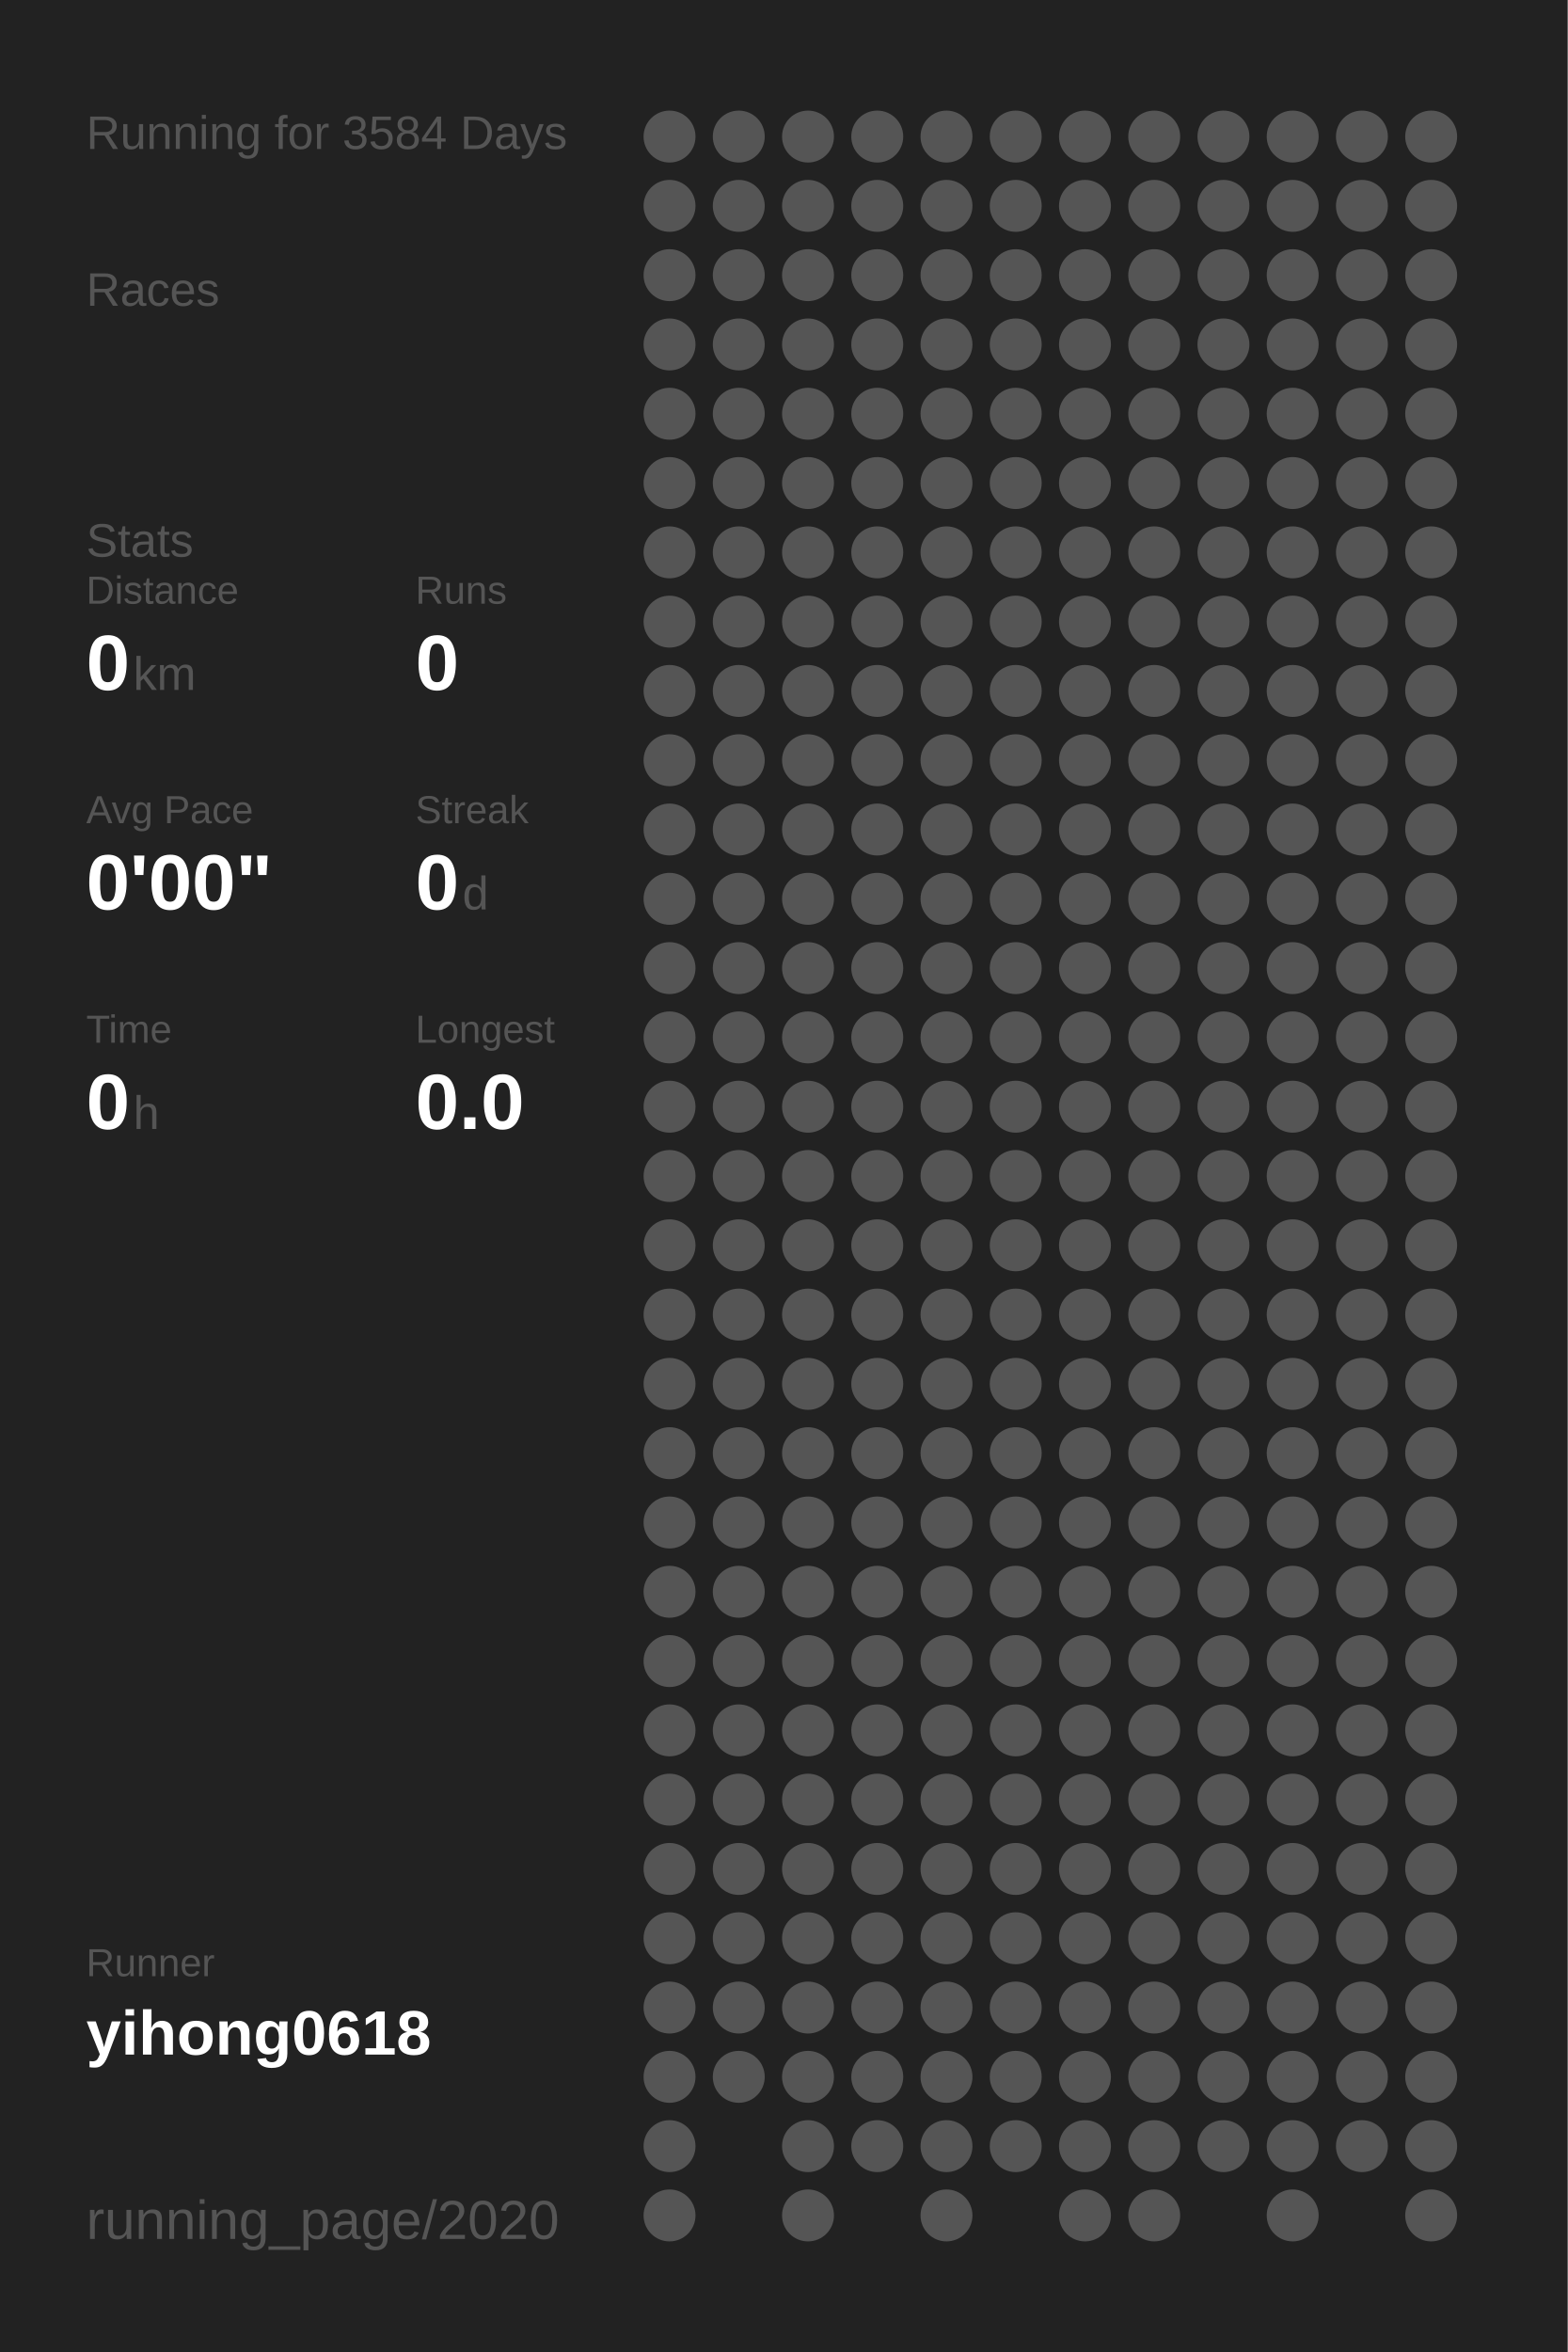
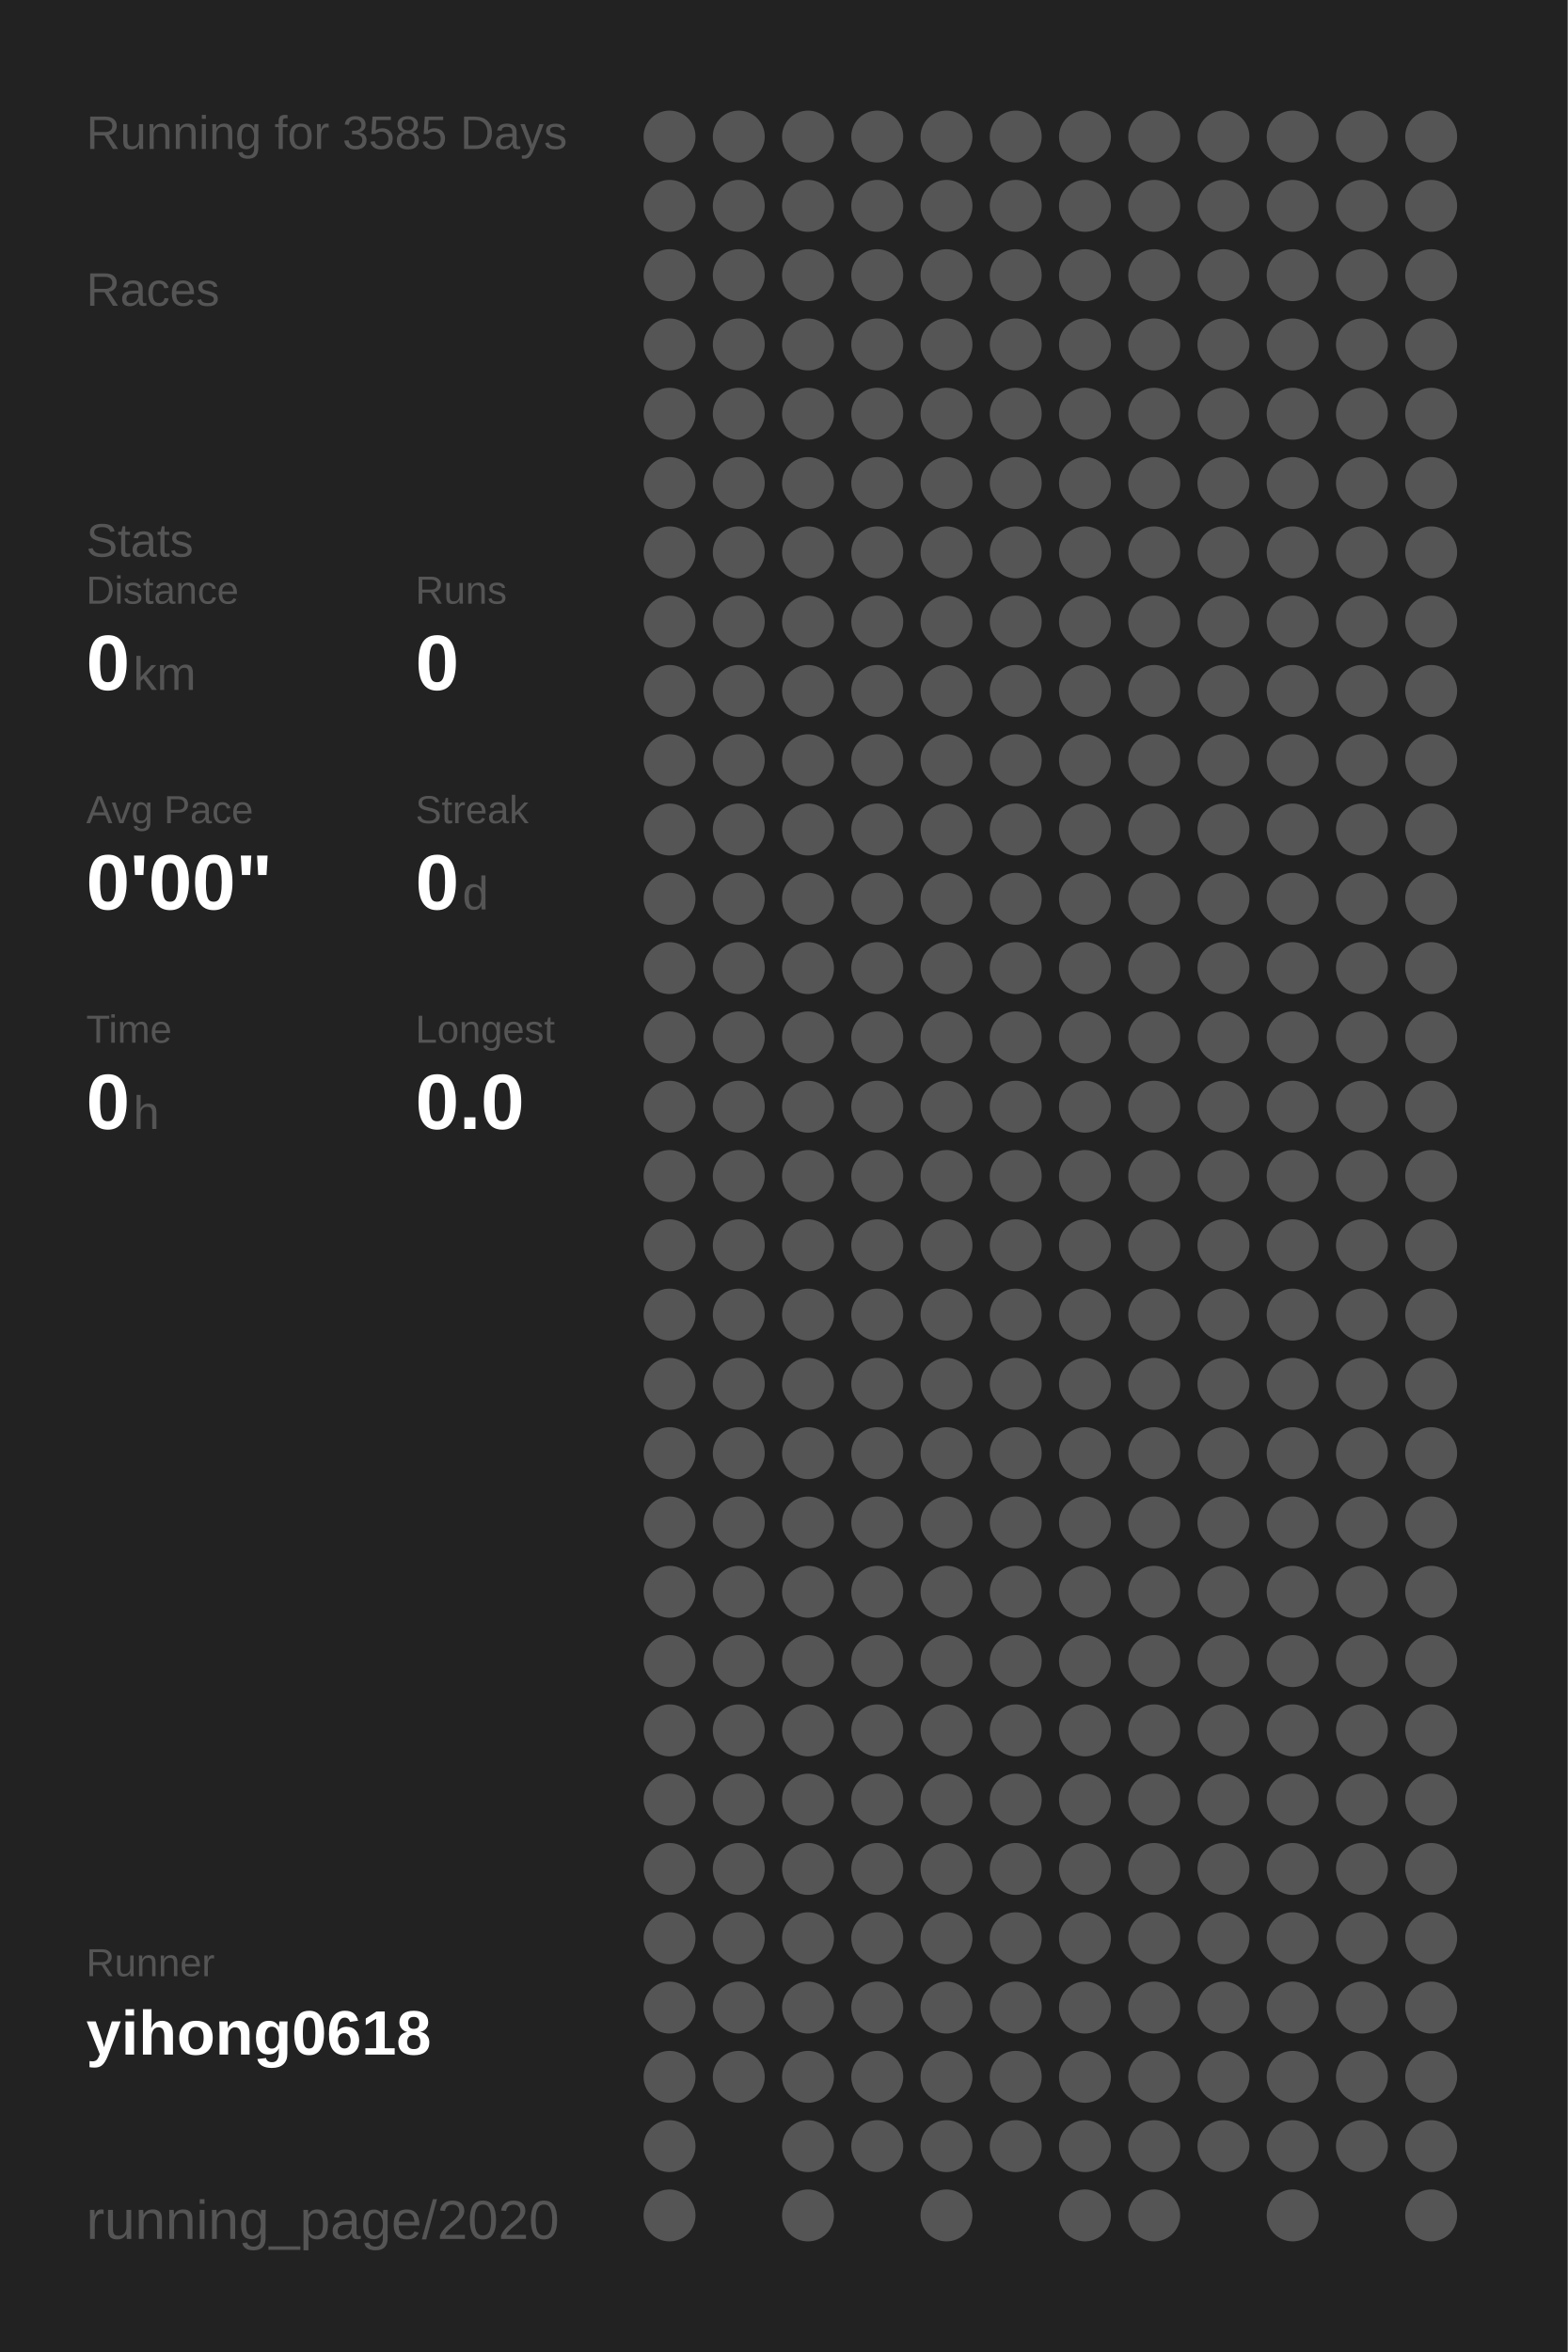
<svg xmlns="http://www.w3.org/2000/svg" baseProfile="full" height="300mm" version="1.1" viewBox="0,0,200,300" width="200mm">
  <defs />
  <rect fill="#222222" height="300" width="200" x="0" y="0" />
-   <text fill="#555555" style="font-size:6px; font-family:Arial;" x="11" y="19">Running for 3584 Days</text>
+   <text fill="#555555" style="font-size:6px; font-family:Arial;" x="11" y="19">Running for 3585 Days</text>
  <text fill="#555555" style="font-size:6px; font-family:Arial;" x="11" y="39">Races</text>
  <text fill="#555555" style="font-size:6px; font-family:Arial;" x="11" y="71">Stats</text>
  <text fill="#555555" style="font-size:5px; font-family:Arial;" x="11" y="77">Distance</text>
  <text fill="#FFFFFF" style="font-size:10px; font-family:Arial; font-weight:bold;" x="11" y="88">0</text>
  <text fill="#555555" style="font-size:6px; font-family:Arial;" x="17" y="88">km</text>
  <text fill="#555555" style="font-size:5px; font-family:Arial;" x="53" y="77">Runs</text>
  <text fill="#FFFFFF" style="font-size:10px; font-family:Arial; font-weight:bold;" x="53" y="88">0</text>
  <text fill="#555555" style="font-size:5px; font-family:Arial;" x="11" y="105">Avg Pace</text>
  <text fill="#FFFFFF" style="font-size:10px; font-family:Arial; font-weight:bold;" x="11" y="116">0'00"</text>
  <text fill="#555555" style="font-size:5px; font-family:Arial;" x="53" y="105">Streak</text>
  <text fill="#FFFFFF" style="font-size:10px; font-family:Arial; font-weight:bold;" x="53" y="116">0</text>
  <text fill="#555555" style="font-size:6px; font-family:Arial;" x="59" y="116">d</text>
  <text fill="#555555" style="font-size:5px; font-family:Arial;" x="11" y="133">Time</text>
  <text fill="#FFFFFF" style="font-size:10px; font-family:Arial; font-weight:bold;" x="11" y="144">0</text>
  <text fill="#555555" style="font-size:6px; font-family:Arial;" x="17" y="144">h</text>
  <text fill="#555555" style="font-size:5px; font-family:Arial;" x="53" y="133">Longest</text>
  <text fill="#FFFFFF" style="font-size:10px; font-family:Arial; font-weight:bold;" x="53" y="144">0.0</text>
  <text fill="#555555" style="font-size:5px; font-family:Arial;" x="11" y="252.065">Runner</text>
  <text fill="#FFFFFF" style="font-size:8px; font-family:Arial; font-weight:bold;" x="11" y="262.065">yihong0618</text>
  <text fill="#555555" style="font-size:7px; font-family:Arial;" x="11" y="285.581">running_page/2020</text>
  <circle cx="85.417" cy="17.419" fill="#555555" r="3.312" />
  <circle cx="85.417" cy="26.258" fill="#555555" r="3.312" />
  <circle cx="85.417" cy="35.097" fill="#555555" r="3.312" />
  <circle cx="85.417" cy="43.935" fill="#555555" r="3.312" />
  <circle cx="85.417" cy="52.774" fill="#555555" r="3.312" />
  <circle cx="85.417" cy="61.613" fill="#555555" r="3.312" />
  <circle cx="85.417" cy="70.452" fill="#555555" r="3.312" />
  <circle cx="85.417" cy="79.29" fill="#555555" r="3.312" />
  <circle cx="85.417" cy="88.129" fill="#555555" r="3.312" />
  <circle cx="85.417" cy="96.968" fill="#555555" r="3.312" />
  <circle cx="85.417" cy="105.806" fill="#555555" r="3.312" />
  <circle cx="85.417" cy="114.645" fill="#555555" r="3.312" />
  <circle cx="85.417" cy="123.484" fill="#555555" r="3.312" />
  <circle cx="85.417" cy="132.323" fill="#555555" r="3.312" />
  <circle cx="85.417" cy="141.161" fill="#555555" r="3.312" />
  <circle cx="85.417" cy="150" fill="#555555" r="3.312" />
  <circle cx="85.417" cy="158.839" fill="#555555" r="3.312" />
  <circle cx="85.417" cy="167.677" fill="#555555" r="3.312" />
  <circle cx="85.417" cy="176.516" fill="#555555" r="3.312" />
  <circle cx="85.417" cy="185.355" fill="#555555" r="3.312" />
  <circle cx="85.417" cy="194.194" fill="#555555" r="3.312" />
  <circle cx="85.417" cy="203.032" fill="#555555" r="3.312" />
  <circle cx="85.417" cy="211.871" fill="#555555" r="3.312" />
  <circle cx="85.417" cy="220.71" fill="#555555" r="3.312" />
  <circle cx="85.417" cy="229.548" fill="#555555" r="3.312" />
  <circle cx="85.417" cy="238.387" fill="#555555" r="3.312" />
  <circle cx="85.417" cy="247.226" fill="#555555" r="3.312" />
  <circle cx="85.417" cy="256.065" fill="#555555" r="3.312" />
  <circle cx="85.417" cy="264.903" fill="#555555" r="3.312" />
  <circle cx="85.417" cy="273.742" fill="#555555" r="3.312" />
  <circle cx="85.417" cy="282.581" fill="#555555" r="3.312" />
  <circle cx="94.25" cy="17.419" fill="#555555" r="3.312" />
  <circle cx="94.25" cy="26.258" fill="#555555" r="3.312" />
  <circle cx="94.25" cy="35.097" fill="#555555" r="3.312" />
  <circle cx="94.25" cy="43.935" fill="#555555" r="3.312" />
  <circle cx="94.25" cy="52.774" fill="#555555" r="3.312" />
  <circle cx="94.25" cy="61.613" fill="#555555" r="3.312" />
  <circle cx="94.25" cy="70.452" fill="#555555" r="3.312" />
  <circle cx="94.25" cy="79.29" fill="#555555" r="3.312" />
  <circle cx="94.25" cy="88.129" fill="#555555" r="3.312" />
  <circle cx="94.25" cy="96.968" fill="#555555" r="3.312" />
  <circle cx="94.25" cy="105.806" fill="#555555" r="3.312" />
  <circle cx="94.25" cy="114.645" fill="#555555" r="3.312" />
  <circle cx="94.25" cy="123.484" fill="#555555" r="3.312" />
  <circle cx="94.25" cy="132.323" fill="#555555" r="3.312" />
  <circle cx="94.25" cy="141.161" fill="#555555" r="3.312" />
  <circle cx="94.25" cy="150" fill="#555555" r="3.312" />
  <circle cx="94.25" cy="158.839" fill="#555555" r="3.312" />
  <circle cx="94.25" cy="167.677" fill="#555555" r="3.312" />
  <circle cx="94.25" cy="176.516" fill="#555555" r="3.312" />
  <circle cx="94.25" cy="185.355" fill="#555555" r="3.312" />
  <circle cx="94.25" cy="194.194" fill="#555555" r="3.312" />
  <circle cx="94.25" cy="203.032" fill="#555555" r="3.312" />
  <circle cx="94.25" cy="211.871" fill="#555555" r="3.312" />
  <circle cx="94.25" cy="220.71" fill="#555555" r="3.312" />
  <circle cx="94.25" cy="229.548" fill="#555555" r="3.312" />
  <circle cx="94.25" cy="238.387" fill="#555555" r="3.312" />
  <circle cx="94.25" cy="247.226" fill="#555555" r="3.312" />
  <circle cx="94.25" cy="256.065" fill="#555555" r="3.312" />
  <circle cx="94.25" cy="264.903" fill="#555555" r="3.312" />
  <circle cx="103.083" cy="17.419" fill="#555555" r="3.312" />
  <circle cx="103.083" cy="26.258" fill="#555555" r="3.312" />
  <circle cx="103.083" cy="35.097" fill="#555555" r="3.312" />
  <circle cx="103.083" cy="43.935" fill="#555555" r="3.312" />
  <circle cx="103.083" cy="52.774" fill="#555555" r="3.312" />
  <circle cx="103.083" cy="61.613" fill="#555555" r="3.312" />
  <circle cx="103.083" cy="70.452" fill="#555555" r="3.312" />
  <circle cx="103.083" cy="79.29" fill="#555555" r="3.312" />
  <circle cx="103.083" cy="88.129" fill="#555555" r="3.312" />
  <circle cx="103.083" cy="96.968" fill="#555555" r="3.312" />
  <circle cx="103.083" cy="105.806" fill="#555555" r="3.312" />
  <circle cx="103.083" cy="114.645" fill="#555555" r="3.312" />
  <circle cx="103.083" cy="123.484" fill="#555555" r="3.312" />
  <circle cx="103.083" cy="132.323" fill="#555555" r="3.312" />
  <circle cx="103.083" cy="141.161" fill="#555555" r="3.312" />
  <circle cx="103.083" cy="150" fill="#555555" r="3.312" />
  <circle cx="103.083" cy="158.839" fill="#555555" r="3.312" />
  <circle cx="103.083" cy="167.677" fill="#555555" r="3.312" />
  <circle cx="103.083" cy="176.516" fill="#555555" r="3.312" />
  <circle cx="103.083" cy="185.355" fill="#555555" r="3.312" />
  <circle cx="103.083" cy="194.194" fill="#555555" r="3.312" />
  <circle cx="103.083" cy="203.032" fill="#555555" r="3.312" />
  <circle cx="103.083" cy="211.871" fill="#555555" r="3.312" />
  <circle cx="103.083" cy="220.71" fill="#555555" r="3.312" />
  <circle cx="103.083" cy="229.548" fill="#555555" r="3.312" />
  <circle cx="103.083" cy="238.387" fill="#555555" r="3.312" />
  <circle cx="103.083" cy="247.226" fill="#555555" r="3.312" />
  <circle cx="103.083" cy="256.065" fill="#555555" r="3.312" />
  <circle cx="103.083" cy="264.903" fill="#555555" r="3.312" />
  <circle cx="103.083" cy="273.742" fill="#555555" r="3.312" />
  <circle cx="103.083" cy="282.581" fill="#555555" r="3.312" />
  <circle cx="111.917" cy="17.419" fill="#555555" r="3.312" />
  <circle cx="111.917" cy="26.258" fill="#555555" r="3.312" />
  <circle cx="111.917" cy="35.097" fill="#555555" r="3.312" />
  <circle cx="111.917" cy="43.935" fill="#555555" r="3.312" />
  <circle cx="111.917" cy="52.774" fill="#555555" r="3.312" />
  <circle cx="111.917" cy="61.613" fill="#555555" r="3.312" />
  <circle cx="111.917" cy="70.452" fill="#555555" r="3.312" />
  <circle cx="111.917" cy="79.29" fill="#555555" r="3.312" />
  <circle cx="111.917" cy="88.129" fill="#555555" r="3.312" />
  <circle cx="111.917" cy="96.968" fill="#555555" r="3.312" />
  <circle cx="111.917" cy="105.806" fill="#555555" r="3.312" />
  <circle cx="111.917" cy="114.645" fill="#555555" r="3.312" />
  <circle cx="111.917" cy="123.484" fill="#555555" r="3.312" />
  <circle cx="111.917" cy="132.323" fill="#555555" r="3.312" />
  <circle cx="111.917" cy="141.161" fill="#555555" r="3.312" />
  <circle cx="111.917" cy="150" fill="#555555" r="3.312" />
  <circle cx="111.917" cy="158.839" fill="#555555" r="3.312" />
  <circle cx="111.917" cy="167.677" fill="#555555" r="3.312" />
  <circle cx="111.917" cy="176.516" fill="#555555" r="3.312" />
  <circle cx="111.917" cy="185.355" fill="#555555" r="3.312" />
  <circle cx="111.917" cy="194.194" fill="#555555" r="3.312" />
  <circle cx="111.917" cy="203.032" fill="#555555" r="3.312" />
  <circle cx="111.917" cy="211.871" fill="#555555" r="3.312" />
  <circle cx="111.917" cy="220.71" fill="#555555" r="3.312" />
  <circle cx="111.917" cy="229.548" fill="#555555" r="3.312" />
  <circle cx="111.917" cy="238.387" fill="#555555" r="3.312" />
  <circle cx="111.917" cy="247.226" fill="#555555" r="3.312" />
  <circle cx="111.917" cy="256.065" fill="#555555" r="3.312" />
  <circle cx="111.917" cy="264.903" fill="#555555" r="3.312" />
  <circle cx="111.917" cy="273.742" fill="#555555" r="3.312" />
  <circle cx="120.75" cy="17.419" fill="#555555" r="3.312" />
  <circle cx="120.75" cy="26.258" fill="#555555" r="3.312" />
  <circle cx="120.75" cy="35.097" fill="#555555" r="3.312" />
  <circle cx="120.75" cy="43.935" fill="#555555" r="3.312" />
  <circle cx="120.75" cy="52.774" fill="#555555" r="3.312" />
  <circle cx="120.75" cy="61.613" fill="#555555" r="3.312" />
  <circle cx="120.75" cy="70.452" fill="#555555" r="3.312" />
  <circle cx="120.75" cy="79.29" fill="#555555" r="3.312" />
  <circle cx="120.75" cy="88.129" fill="#555555" r="3.312" />
  <circle cx="120.75" cy="96.968" fill="#555555" r="3.312" />
  <circle cx="120.75" cy="105.806" fill="#555555" r="3.312" />
  <circle cx="120.75" cy="114.645" fill="#555555" r="3.312" />
  <circle cx="120.75" cy="123.484" fill="#555555" r="3.312" />
  <circle cx="120.75" cy="132.323" fill="#555555" r="3.312" />
  <circle cx="120.75" cy="141.161" fill="#555555" r="3.312" />
  <circle cx="120.75" cy="150" fill="#555555" r="3.312" />
  <circle cx="120.75" cy="158.839" fill="#555555" r="3.312" />
  <circle cx="120.75" cy="167.677" fill="#555555" r="3.312" />
  <circle cx="120.75" cy="176.516" fill="#555555" r="3.312" />
  <circle cx="120.75" cy="185.355" fill="#555555" r="3.312" />
  <circle cx="120.75" cy="194.194" fill="#555555" r="3.312" />
  <circle cx="120.75" cy="203.032" fill="#555555" r="3.312" />
  <circle cx="120.75" cy="211.871" fill="#555555" r="3.312" />
  <circle cx="120.75" cy="220.71" fill="#555555" r="3.312" />
  <circle cx="120.75" cy="229.548" fill="#555555" r="3.312" />
  <circle cx="120.75" cy="238.387" fill="#555555" r="3.312" />
  <circle cx="120.75" cy="247.226" fill="#555555" r="3.312" />
  <circle cx="120.75" cy="256.065" fill="#555555" r="3.312" />
  <circle cx="120.75" cy="264.903" fill="#555555" r="3.312" />
  <circle cx="120.75" cy="273.742" fill="#555555" r="3.312" />
  <circle cx="120.75" cy="282.581" fill="#555555" r="3.312" />
  <circle cx="129.583" cy="17.419" fill="#555555" r="3.312" />
  <circle cx="129.583" cy="26.258" fill="#555555" r="3.312" />
  <circle cx="129.583" cy="35.097" fill="#555555" r="3.312" />
  <circle cx="129.583" cy="43.935" fill="#555555" r="3.312" />
  <circle cx="129.583" cy="52.774" fill="#555555" r="3.312" />
  <circle cx="129.583" cy="61.613" fill="#555555" r="3.312" />
  <circle cx="129.583" cy="70.452" fill="#555555" r="3.312" />
  <circle cx="129.583" cy="79.29" fill="#555555" r="3.312" />
  <circle cx="129.583" cy="88.129" fill="#555555" r="3.312" />
  <circle cx="129.583" cy="96.968" fill="#555555" r="3.312" />
  <circle cx="129.583" cy="105.806" fill="#555555" r="3.312" />
  <circle cx="129.583" cy="114.645" fill="#555555" r="3.312" />
  <circle cx="129.583" cy="123.484" fill="#555555" r="3.312" />
  <circle cx="129.583" cy="132.323" fill="#555555" r="3.312" />
  <circle cx="129.583" cy="141.161" fill="#555555" r="3.312" />
  <circle cx="129.583" cy="150" fill="#555555" r="3.312" />
  <circle cx="129.583" cy="158.839" fill="#555555" r="3.312" />
  <circle cx="129.583" cy="167.677" fill="#555555" r="3.312" />
  <circle cx="129.583" cy="176.516" fill="#555555" r="3.312" />
  <circle cx="129.583" cy="185.355" fill="#555555" r="3.312" />
  <circle cx="129.583" cy="194.194" fill="#555555" r="3.312" />
  <circle cx="129.583" cy="203.032" fill="#555555" r="3.312" />
  <circle cx="129.583" cy="211.871" fill="#555555" r="3.312" />
  <circle cx="129.583" cy="220.71" fill="#555555" r="3.312" />
  <circle cx="129.583" cy="229.548" fill="#555555" r="3.312" />
  <circle cx="129.583" cy="238.387" fill="#555555" r="3.312" />
  <circle cx="129.583" cy="247.226" fill="#555555" r="3.312" />
  <circle cx="129.583" cy="256.065" fill="#555555" r="3.312" />
  <circle cx="129.583" cy="264.903" fill="#555555" r="3.312" />
  <circle cx="129.583" cy="273.742" fill="#555555" r="3.312" />
  <circle cx="138.417" cy="17.419" fill="#555555" r="3.312" />
  <circle cx="138.417" cy="26.258" fill="#555555" r="3.312" />
  <circle cx="138.417" cy="35.097" fill="#555555" r="3.312" />
  <circle cx="138.417" cy="43.935" fill="#555555" r="3.312" />
  <circle cx="138.417" cy="52.774" fill="#555555" r="3.312" />
  <circle cx="138.417" cy="61.613" fill="#555555" r="3.312" />
  <circle cx="138.417" cy="70.452" fill="#555555" r="3.312" />
  <circle cx="138.417" cy="79.29" fill="#555555" r="3.312" />
  <circle cx="138.417" cy="88.129" fill="#555555" r="3.312" />
  <circle cx="138.417" cy="96.968" fill="#555555" r="3.312" />
  <circle cx="138.417" cy="105.806" fill="#555555" r="3.312" />
  <circle cx="138.417" cy="114.645" fill="#555555" r="3.312" />
  <circle cx="138.417" cy="123.484" fill="#555555" r="3.312" />
  <circle cx="138.417" cy="132.323" fill="#555555" r="3.312" />
  <circle cx="138.417" cy="141.161" fill="#555555" r="3.312" />
  <circle cx="138.417" cy="150" fill="#555555" r="3.312" />
  <circle cx="138.417" cy="158.839" fill="#555555" r="3.312" />
  <circle cx="138.417" cy="167.677" fill="#555555" r="3.312" />
  <circle cx="138.417" cy="176.516" fill="#555555" r="3.312" />
  <circle cx="138.417" cy="185.355" fill="#555555" r="3.312" />
  <circle cx="138.417" cy="194.194" fill="#555555" r="3.312" />
  <circle cx="138.417" cy="203.032" fill="#555555" r="3.312" />
  <circle cx="138.417" cy="211.871" fill="#555555" r="3.312" />
  <circle cx="138.417" cy="220.71" fill="#555555" r="3.312" />
  <circle cx="138.417" cy="229.548" fill="#555555" r="3.312" />
  <circle cx="138.417" cy="238.387" fill="#555555" r="3.312" />
  <circle cx="138.417" cy="247.226" fill="#555555" r="3.312" />
  <circle cx="138.417" cy="256.065" fill="#555555" r="3.312" />
  <circle cx="138.417" cy="264.903" fill="#555555" r="3.312" />
  <circle cx="138.417" cy="273.742" fill="#555555" r="3.312" />
  <circle cx="138.417" cy="282.581" fill="#555555" r="3.312" />
  <circle cx="147.25" cy="17.419" fill="#555555" r="3.312" />
  <circle cx="147.25" cy="26.258" fill="#555555" r="3.312" />
  <circle cx="147.25" cy="35.097" fill="#555555" r="3.312" />
  <circle cx="147.25" cy="43.935" fill="#555555" r="3.312" />
  <circle cx="147.25" cy="52.774" fill="#555555" r="3.312" />
  <circle cx="147.25" cy="61.613" fill="#555555" r="3.312" />
  <circle cx="147.25" cy="70.452" fill="#555555" r="3.312" />
  <circle cx="147.25" cy="79.29" fill="#555555" r="3.312" />
  <circle cx="147.25" cy="88.129" fill="#555555" r="3.312" />
  <circle cx="147.25" cy="96.968" fill="#555555" r="3.312" />
  <circle cx="147.25" cy="105.806" fill="#555555" r="3.312" />
  <circle cx="147.25" cy="114.645" fill="#555555" r="3.312" />
  <circle cx="147.25" cy="123.484" fill="#555555" r="3.312" />
  <circle cx="147.25" cy="132.323" fill="#555555" r="3.312" />
  <circle cx="147.25" cy="141.161" fill="#555555" r="3.312" />
  <circle cx="147.25" cy="150" fill="#555555" r="3.312" />
  <circle cx="147.25" cy="158.839" fill="#555555" r="3.312" />
  <circle cx="147.25" cy="167.677" fill="#555555" r="3.312" />
  <circle cx="147.25" cy="176.516" fill="#555555" r="3.312" />
  <circle cx="147.25" cy="185.355" fill="#555555" r="3.312" />
  <circle cx="147.25" cy="194.194" fill="#555555" r="3.312" />
  <circle cx="147.25" cy="203.032" fill="#555555" r="3.312" />
  <circle cx="147.25" cy="211.871" fill="#555555" r="3.312" />
  <circle cx="147.25" cy="220.71" fill="#555555" r="3.312" />
  <circle cx="147.25" cy="229.548" fill="#555555" r="3.312" />
  <circle cx="147.25" cy="238.387" fill="#555555" r="3.312" />
  <circle cx="147.25" cy="247.226" fill="#555555" r="3.312" />
  <circle cx="147.25" cy="256.065" fill="#555555" r="3.312" />
  <circle cx="147.25" cy="264.903" fill="#555555" r="3.312" />
  <circle cx="147.25" cy="273.742" fill="#555555" r="3.312" />
  <circle cx="147.25" cy="282.581" fill="#555555" r="3.312" />
  <circle cx="156.083" cy="17.419" fill="#555555" r="3.312" />
  <circle cx="156.083" cy="26.258" fill="#555555" r="3.312" />
  <circle cx="156.083" cy="35.097" fill="#555555" r="3.312" />
  <circle cx="156.083" cy="43.935" fill="#555555" r="3.312" />
  <circle cx="156.083" cy="52.774" fill="#555555" r="3.312" />
  <circle cx="156.083" cy="61.613" fill="#555555" r="3.312" />
  <circle cx="156.083" cy="70.452" fill="#555555" r="3.312" />
  <circle cx="156.083" cy="79.29" fill="#555555" r="3.312" />
  <circle cx="156.083" cy="88.129" fill="#555555" r="3.312" />
  <circle cx="156.083" cy="96.968" fill="#555555" r="3.312" />
  <circle cx="156.083" cy="105.806" fill="#555555" r="3.312" />
  <circle cx="156.083" cy="114.645" fill="#555555" r="3.312" />
  <circle cx="156.083" cy="123.484" fill="#555555" r="3.312" />
  <circle cx="156.083" cy="132.323" fill="#555555" r="3.312" />
  <circle cx="156.083" cy="141.161" fill="#555555" r="3.312" />
  <circle cx="156.083" cy="150" fill="#555555" r="3.312" />
  <circle cx="156.083" cy="158.839" fill="#555555" r="3.312" />
  <circle cx="156.083" cy="167.677" fill="#555555" r="3.312" />
  <circle cx="156.083" cy="176.516" fill="#555555" r="3.312" />
  <circle cx="156.083" cy="185.355" fill="#555555" r="3.312" />
  <circle cx="156.083" cy="194.194" fill="#555555" r="3.312" />
  <circle cx="156.083" cy="203.032" fill="#555555" r="3.312" />
  <circle cx="156.083" cy="211.871" fill="#555555" r="3.312" />
  <circle cx="156.083" cy="220.71" fill="#555555" r="3.312" />
  <circle cx="156.083" cy="229.548" fill="#555555" r="3.312" />
  <circle cx="156.083" cy="238.387" fill="#555555" r="3.312" />
  <circle cx="156.083" cy="247.226" fill="#555555" r="3.312" />
  <circle cx="156.083" cy="256.065" fill="#555555" r="3.312" />
  <circle cx="156.083" cy="264.903" fill="#555555" r="3.312" />
  <circle cx="156.083" cy="273.742" fill="#555555" r="3.312" />
  <circle cx="164.917" cy="17.419" fill="#555555" r="3.312" />
  <circle cx="164.917" cy="26.258" fill="#555555" r="3.312" />
  <circle cx="164.917" cy="35.097" fill="#555555" r="3.312" />
  <circle cx="164.917" cy="43.935" fill="#555555" r="3.312" />
  <circle cx="164.917" cy="52.774" fill="#555555" r="3.312" />
  <circle cx="164.917" cy="61.613" fill="#555555" r="3.312" />
  <circle cx="164.917" cy="70.452" fill="#555555" r="3.312" />
  <circle cx="164.917" cy="79.29" fill="#555555" r="3.312" />
  <circle cx="164.917" cy="88.129" fill="#555555" r="3.312" />
  <circle cx="164.917" cy="96.968" fill="#555555" r="3.312" />
  <circle cx="164.917" cy="105.806" fill="#555555" r="3.312" />
  <circle cx="164.917" cy="114.645" fill="#555555" r="3.312" />
  <circle cx="164.917" cy="123.484" fill="#555555" r="3.312" />
  <circle cx="164.917" cy="132.323" fill="#555555" r="3.312" />
  <circle cx="164.917" cy="141.161" fill="#555555" r="3.312" />
  <circle cx="164.917" cy="150" fill="#555555" r="3.312" />
  <circle cx="164.917" cy="158.839" fill="#555555" r="3.312" />
  <circle cx="164.917" cy="167.677" fill="#555555" r="3.312" />
  <circle cx="164.917" cy="176.516" fill="#555555" r="3.312" />
  <circle cx="164.917" cy="185.355" fill="#555555" r="3.312" />
  <circle cx="164.917" cy="194.194" fill="#555555" r="3.312" />
  <circle cx="164.917" cy="203.032" fill="#555555" r="3.312" />
  <circle cx="164.917" cy="211.871" fill="#555555" r="3.312" />
  <circle cx="164.917" cy="220.71" fill="#555555" r="3.312" />
  <circle cx="164.917" cy="229.548" fill="#555555" r="3.312" />
  <circle cx="164.917" cy="238.387" fill="#555555" r="3.312" />
  <circle cx="164.917" cy="247.226" fill="#555555" r="3.312" />
  <circle cx="164.917" cy="256.065" fill="#555555" r="3.312" />
  <circle cx="164.917" cy="264.903" fill="#555555" r="3.312" />
  <circle cx="164.917" cy="273.742" fill="#555555" r="3.312" />
  <circle cx="164.917" cy="282.581" fill="#555555" r="3.312" />
  <circle cx="173.75" cy="17.419" fill="#555555" r="3.312" />
  <circle cx="173.75" cy="26.258" fill="#555555" r="3.312" />
  <circle cx="173.75" cy="35.097" fill="#555555" r="3.312" />
  <circle cx="173.75" cy="43.935" fill="#555555" r="3.312" />
  <circle cx="173.75" cy="52.774" fill="#555555" r="3.312" />
  <circle cx="173.75" cy="61.613" fill="#555555" r="3.312" />
  <circle cx="173.75" cy="70.452" fill="#555555" r="3.312" />
  <circle cx="173.75" cy="79.29" fill="#555555" r="3.312" />
  <circle cx="173.75" cy="88.129" fill="#555555" r="3.312" />
  <circle cx="173.75" cy="96.968" fill="#555555" r="3.312" />
  <circle cx="173.75" cy="105.806" fill="#555555" r="3.312" />
  <circle cx="173.75" cy="114.645" fill="#555555" r="3.312" />
  <circle cx="173.75" cy="123.484" fill="#555555" r="3.312" />
  <circle cx="173.75" cy="132.323" fill="#555555" r="3.312" />
  <circle cx="173.75" cy="141.161" fill="#555555" r="3.312" />
  <circle cx="173.75" cy="150" fill="#555555" r="3.312" />
  <circle cx="173.75" cy="158.839" fill="#555555" r="3.312" />
  <circle cx="173.75" cy="167.677" fill="#555555" r="3.312" />
  <circle cx="173.75" cy="176.516" fill="#555555" r="3.312" />
  <circle cx="173.75" cy="185.355" fill="#555555" r="3.312" />
  <circle cx="173.75" cy="194.194" fill="#555555" r="3.312" />
  <circle cx="173.75" cy="203.032" fill="#555555" r="3.312" />
  <circle cx="173.75" cy="211.871" fill="#555555" r="3.312" />
  <circle cx="173.75" cy="220.71" fill="#555555" r="3.312" />
  <circle cx="173.75" cy="229.548" fill="#555555" r="3.312" />
  <circle cx="173.75" cy="238.387" fill="#555555" r="3.312" />
  <circle cx="173.75" cy="247.226" fill="#555555" r="3.312" />
  <circle cx="173.75" cy="256.065" fill="#555555" r="3.312" />
  <circle cx="173.75" cy="264.903" fill="#555555" r="3.312" />
  <circle cx="173.75" cy="273.742" fill="#555555" r="3.312" />
  <circle cx="182.583" cy="17.419" fill="#555555" r="3.312" />
  <circle cx="182.583" cy="26.258" fill="#555555" r="3.312" />
  <circle cx="182.583" cy="35.097" fill="#555555" r="3.312" />
  <circle cx="182.583" cy="43.935" fill="#555555" r="3.312" />
  <circle cx="182.583" cy="52.774" fill="#555555" r="3.312" />
  <circle cx="182.583" cy="61.613" fill="#555555" r="3.312" />
  <circle cx="182.583" cy="70.452" fill="#555555" r="3.312" />
  <circle cx="182.583" cy="79.29" fill="#555555" r="3.312" />
  <circle cx="182.583" cy="88.129" fill="#555555" r="3.312" />
  <circle cx="182.583" cy="96.968" fill="#555555" r="3.312" />
  <circle cx="182.583" cy="105.806" fill="#555555" r="3.312" />
  <circle cx="182.583" cy="114.645" fill="#555555" r="3.312" />
  <circle cx="182.583" cy="123.484" fill="#555555" r="3.312" />
  <circle cx="182.583" cy="132.323" fill="#555555" r="3.312" />
  <circle cx="182.583" cy="141.161" fill="#555555" r="3.312" />
  <circle cx="182.583" cy="150" fill="#555555" r="3.312" />
  <circle cx="182.583" cy="158.839" fill="#555555" r="3.312" />
  <circle cx="182.583" cy="167.677" fill="#555555" r="3.312" />
  <circle cx="182.583" cy="176.516" fill="#555555" r="3.312" />
  <circle cx="182.583" cy="185.355" fill="#555555" r="3.312" />
  <circle cx="182.583" cy="194.194" fill="#555555" r="3.312" />
  <circle cx="182.583" cy="203.032" fill="#555555" r="3.312" />
  <circle cx="182.583" cy="211.871" fill="#555555" r="3.312" />
  <circle cx="182.583" cy="220.71" fill="#555555" r="3.312" />
  <circle cx="182.583" cy="229.548" fill="#555555" r="3.312" />
  <circle cx="182.583" cy="238.387" fill="#555555" r="3.312" />
  <circle cx="182.583" cy="247.226" fill="#555555" r="3.312" />
  <circle cx="182.583" cy="256.065" fill="#555555" r="3.312" />
  <circle cx="182.583" cy="264.903" fill="#555555" r="3.312" />
  <circle cx="182.583" cy="273.742" fill="#555555" r="3.312" />
  <circle cx="182.583" cy="282.581" fill="#555555" r="3.312" />
</svg>
